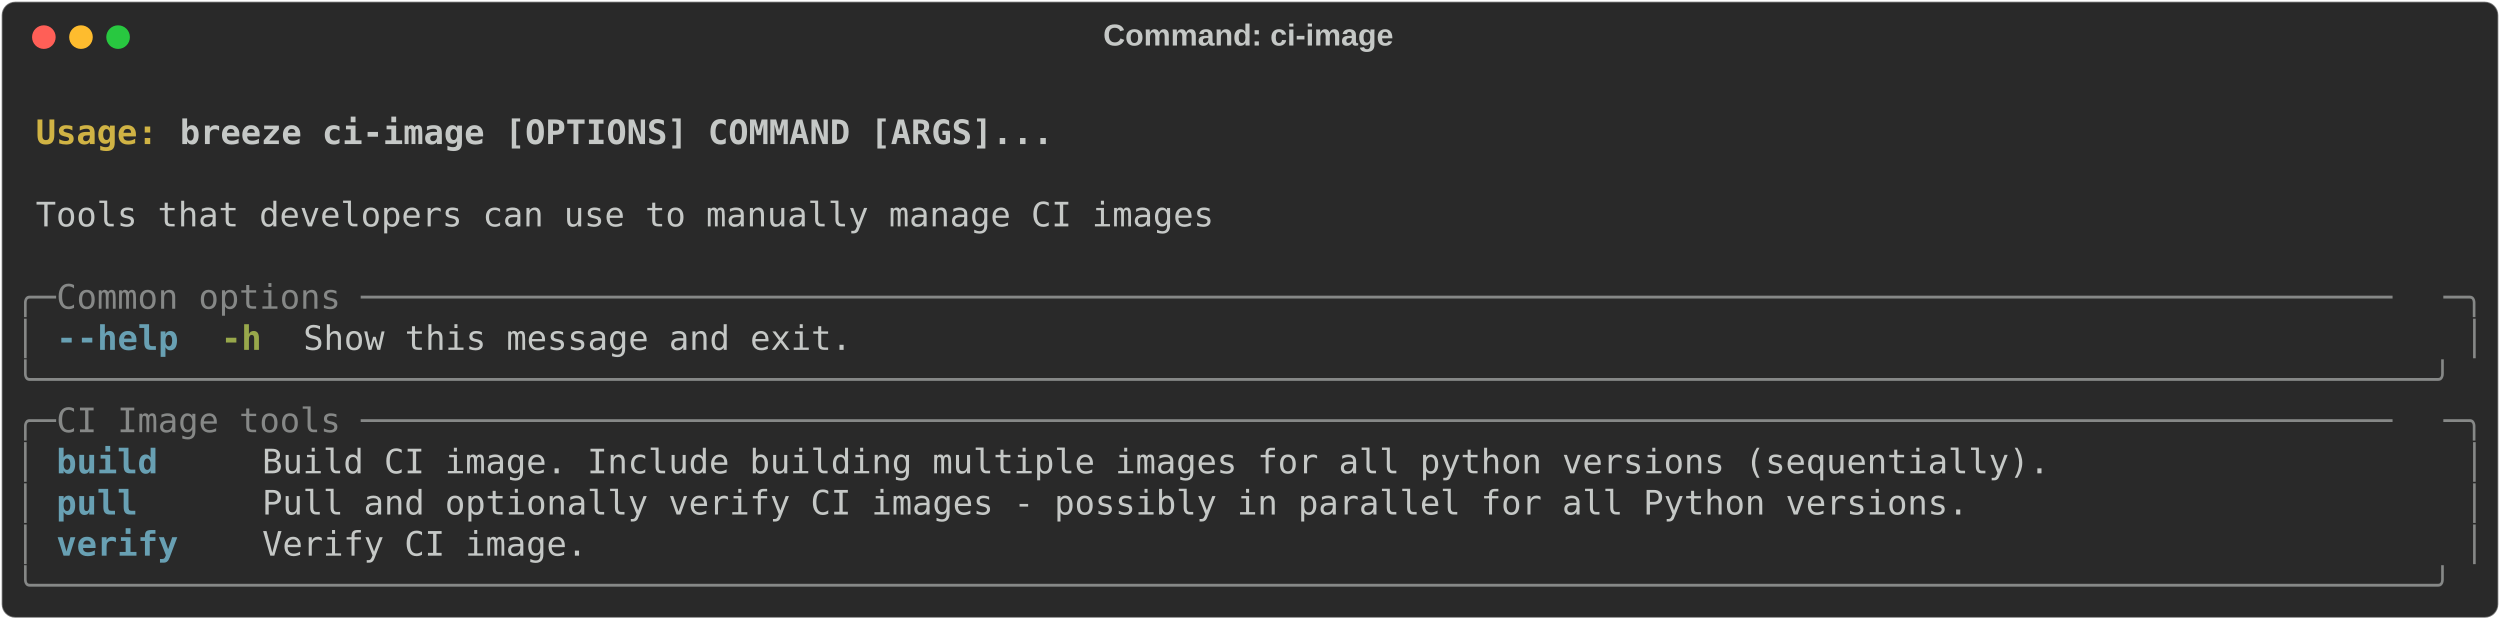
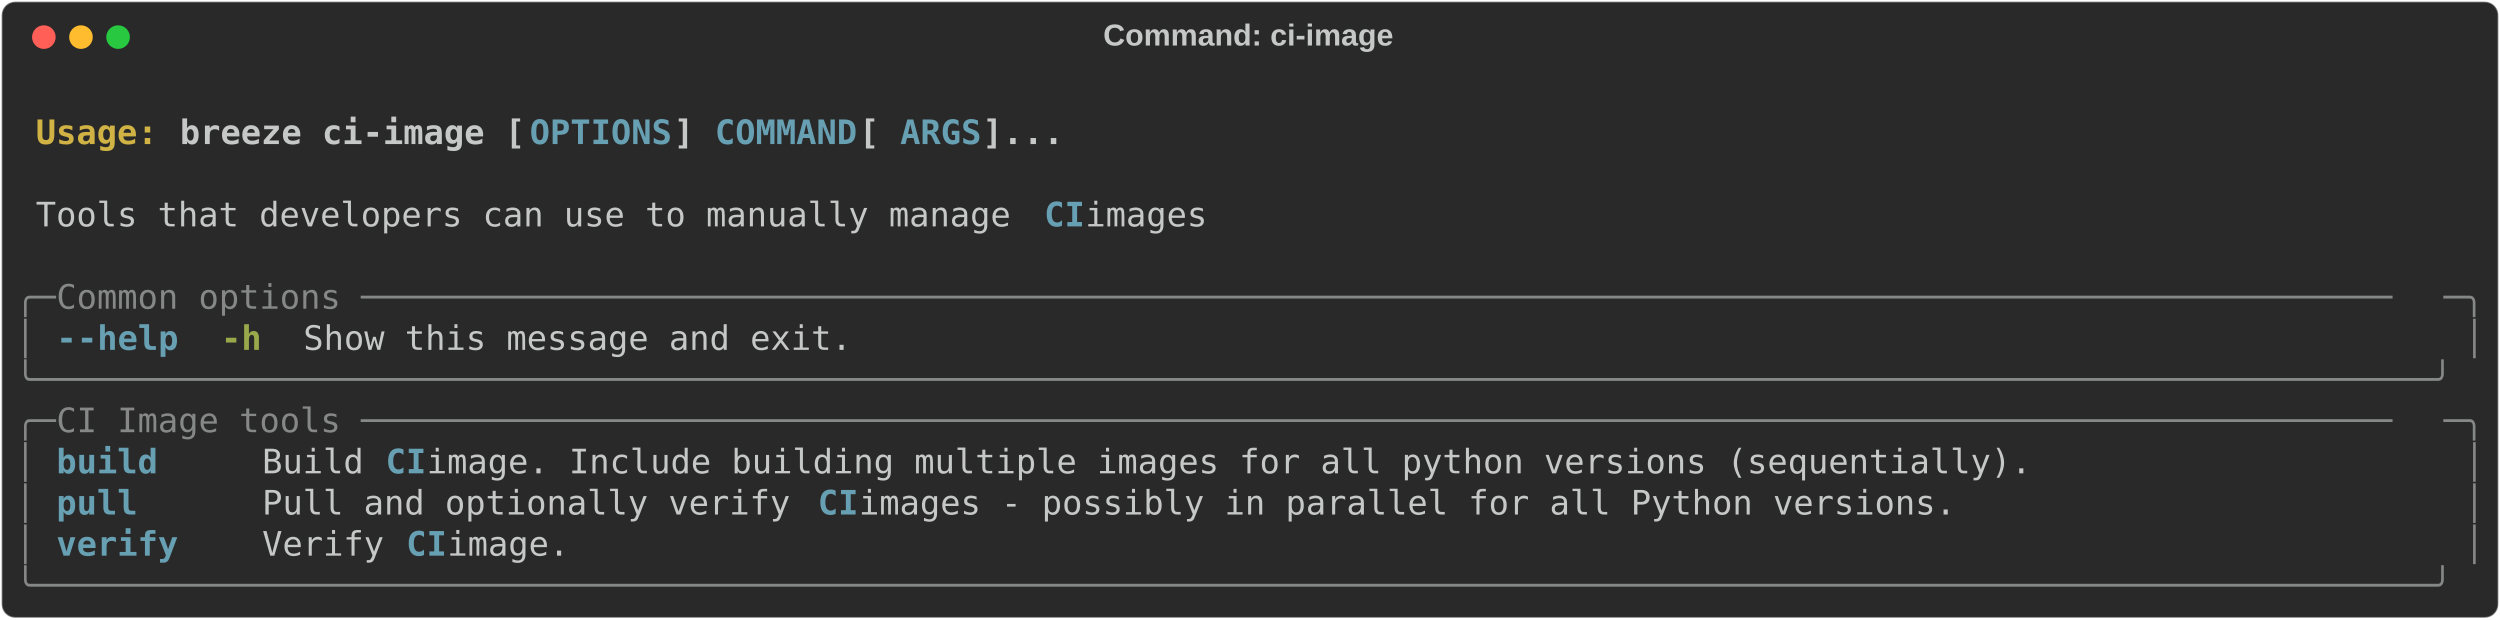
<svg xmlns="http://www.w3.org/2000/svg" class="rich-terminal" viewBox="0 0 1482 367.2">
  <style>

    @font-face {
        font-family: "Fira Code";
        src: local("FiraCode-Regular"),
                url("https://cdnjs.cloudflare.com/ajax/libs/firacode/6.2.0/woff2/FiraCode-Regular.woff2") format("woff2"),
                url("https://cdnjs.cloudflare.com/ajax/libs/firacode/6.2.0/woff/FiraCode-Regular.woff") format("woff");
        font-style: normal;
        font-weight: 400;
    }
    @font-face {
        font-family: "Fira Code";
        src: local("FiraCode-Bold"),
                url("https://cdnjs.cloudflare.com/ajax/libs/firacode/6.2.0/woff2/FiraCode-Bold.woff2") format("woff2"),
                url("https://cdnjs.cloudflare.com/ajax/libs/firacode/6.2.0/woff/FiraCode-Bold.woff") format("woff");
        font-style: bold;
        font-weight: 700;
    }

    .terminal-1839360107-matrix {
        font-family: Fira Code, monospace;
        font-size: 20px;
        line-height: 24.4px;
        font-variant-east-asian: full-width;
    }

    .terminal-1839360107-title {
        font-size: 18px;
        font-weight: bold;
        font-family: arial;
    }

    .terminal-1839360107-r1 { fill: #c5c8c6;font-weight: bold }
.terminal-1839360107-r2 { fill: #c5c8c6 }
.terminal-1839360107-r3 { fill: #d0b344;font-weight: bold }
- .terminal-1839360107-r4 { fill: #868887 }
- .terminal-1839360107-r5 { fill: #68a0b3;font-weight: bold }
+ .terminal-1839360107-r4 { fill: #68a0b3;font-weight: bold }
+ .terminal-1839360107-r5 { fill: #868887 }
.terminal-1839360107-r6 { fill: #98a84b;font-weight: bold }
    </style>
  <defs>
    <clipPath id="terminal-1839360107-clip-terminal">
      <rect x="0" y="0" width="1463.0" height="316.2" />
    </clipPath>
    <clipPath id="terminal-1839360107-line-0">
      <rect x="0" y="1.5" width="1464" height="24.65" />
    </clipPath>
    <clipPath id="terminal-1839360107-line-1">
      <rect x="0" y="25.9" width="1464" height="24.65" />
    </clipPath>
    <clipPath id="terminal-1839360107-line-2">
      <rect x="0" y="50.3" width="1464" height="24.65" />
    </clipPath>
    <clipPath id="terminal-1839360107-line-3">
      <rect x="0" y="74.7" width="1464" height="24.65" />
    </clipPath>
    <clipPath id="terminal-1839360107-line-4">
      <rect x="0" y="99.1" width="1464" height="24.65" />
    </clipPath>
    <clipPath id="terminal-1839360107-line-5">
      <rect x="0" y="123.5" width="1464" height="24.65" />
    </clipPath>
    <clipPath id="terminal-1839360107-line-6">
      <rect x="0" y="147.9" width="1464" height="24.65" />
    </clipPath>
    <clipPath id="terminal-1839360107-line-7">
      <rect x="0" y="172.3" width="1464" height="24.65" />
    </clipPath>
    <clipPath id="terminal-1839360107-line-8">
      <rect x="0" y="196.7" width="1464" height="24.65" />
    </clipPath>
    <clipPath id="terminal-1839360107-line-9">
      <rect x="0" y="221.1" width="1464" height="24.65" />
    </clipPath>
    <clipPath id="terminal-1839360107-line-10">
      <rect x="0" y="245.5" width="1464" height="24.65" />
    </clipPath>
    <clipPath id="terminal-1839360107-line-11">
      <rect x="0" y="269.9" width="1464" height="24.65" />
    </clipPath>
  </defs>
  <rect fill="#292929" stroke="rgba(255,255,255,0.35)" stroke-width="1" x="1" y="1" width="1480" height="365.2" rx="8" />
  <text class="terminal-1839360107-title" fill="#c5c8c6" text-anchor="middle" x="740" y="27">Command: ci-image</text>
  <g transform="translate(26,22)">
    <circle cx="0" cy="0" r="7" fill="#ff5f57" />
    <circle cx="22" cy="0" r="7" fill="#febc2e" />
    <circle cx="44" cy="0" r="7" fill="#28c840" />
  </g>
  <g transform="translate(9, 41)" clip-path="url(#terminal-1839360107-clip-terminal)">
    <g class="terminal-1839360107-matrix">
      <text class="terminal-1839360107-r2" x="1464" y="20" textLength="12.2" clip-path="url(#terminal-1839360107-line-0)">
</text>
      <text class="terminal-1839360107-r3" x="12.2" y="44.4" textLength="85.4" clip-path="url(#terminal-1839360107-line-1)">Usage: </text>
-       <text class="terminal-1839360107-r1" x="97.6" y="44.4" textLength="524.6" clip-path="url(#terminal-1839360107-line-1)">breeze ci-image [OPTIONS] COMMAND [ARGS]...</text>
+       <text class="terminal-1839360107-r1" x="97.6" y="44.4" textLength="207.4" clip-path="url(#terminal-1839360107-line-1)">breeze ci-image [</text>
+       <text class="terminal-1839360107-r4" x="305" y="44.4" textLength="85.4" clip-path="url(#terminal-1839360107-line-1)">OPTIONS</text>
+       <text class="terminal-1839360107-r1" x="390.4" y="44.4" textLength="24.4" clip-path="url(#terminal-1839360107-line-1)">] </text>
+       <text class="terminal-1839360107-r4" x="414.8" y="44.4" textLength="85.4" clip-path="url(#terminal-1839360107-line-1)">COMMAND</text>
+       <text class="terminal-1839360107-r1" x="500.2" y="44.4" textLength="24.4" clip-path="url(#terminal-1839360107-line-1)"> [</text>
+       <text class="terminal-1839360107-r4" x="524.6" y="44.4" textLength="48.8" clip-path="url(#terminal-1839360107-line-1)">ARGS</text>
+       <text class="terminal-1839360107-r1" x="573.4" y="44.4" textLength="48.8" clip-path="url(#terminal-1839360107-line-1)">]...</text>
      <text class="terminal-1839360107-r2" x="1464" y="44.4" textLength="12.2" clip-path="url(#terminal-1839360107-line-1)">
</text>
      <text class="terminal-1839360107-r2" x="1464" y="68.8" textLength="12.2" clip-path="url(#terminal-1839360107-line-2)">
</text>
-       <text class="terminal-1839360107-r2" x="12.2" y="93.2" textLength="707.6" clip-path="url(#terminal-1839360107-line-3)">Tools that developers can use to manually manage CI images</text>
+       <text class="terminal-1839360107-r2" x="12.2" y="93.2" textLength="597.8" clip-path="url(#terminal-1839360107-line-3)">Tools that developers can use to manually manage </text>
+       <text class="terminal-1839360107-r4" x="610" y="93.2" textLength="24.4" clip-path="url(#terminal-1839360107-line-3)">CI</text>
+       <text class="terminal-1839360107-r2" x="634.4" y="93.2" textLength="85.4" clip-path="url(#terminal-1839360107-line-3)"> images</text>
      <text class="terminal-1839360107-r2" x="1464" y="93.2" textLength="12.2" clip-path="url(#terminal-1839360107-line-3)">
</text>
      <text class="terminal-1839360107-r2" x="1464" y="117.6" textLength="12.2" clip-path="url(#terminal-1839360107-line-4)">
</text>
-       <text class="terminal-1839360107-r4" x="0" y="142" textLength="24.4" clip-path="url(#terminal-1839360107-line-5)">╭─</text>
-       <text class="terminal-1839360107-r4" x="24.4" y="142" textLength="1415.2" clip-path="url(#terminal-1839360107-line-5)"> Common options ────────────────────────────────────────────────────────────────────────────────────────────────────</text>
-       <text class="terminal-1839360107-r4" x="1439.6" y="142" textLength="24.4" clip-path="url(#terminal-1839360107-line-5)">─╮</text>
+       <text class="terminal-1839360107-r5" x="0" y="142" textLength="24.4" clip-path="url(#terminal-1839360107-line-5)">╭─</text>
+       <text class="terminal-1839360107-r5" x="24.4" y="142" textLength="1415.2" clip-path="url(#terminal-1839360107-line-5)"> Common options ────────────────────────────────────────────────────────────────────────────────────────────────────</text>
+       <text class="terminal-1839360107-r5" x="1439.6" y="142" textLength="24.4" clip-path="url(#terminal-1839360107-line-5)">─╮</text>
      <text class="terminal-1839360107-r2" x="1464" y="142" textLength="12.2" clip-path="url(#terminal-1839360107-line-5)">
</text>
-       <text class="terminal-1839360107-r4" x="0" y="166.4" textLength="12.2" clip-path="url(#terminal-1839360107-line-6)">│</text>
-       <text class="terminal-1839360107-r5" x="24.4" y="166.4" textLength="12.2" clip-path="url(#terminal-1839360107-line-6)">-</text>
-       <text class="terminal-1839360107-r5" x="36.6" y="166.4" textLength="61" clip-path="url(#terminal-1839360107-line-6)">-help</text>
+       <text class="terminal-1839360107-r5" x="0" y="166.4" textLength="12.2" clip-path="url(#terminal-1839360107-line-6)">│</text>
+       <text class="terminal-1839360107-r4" x="24.4" y="166.4" textLength="12.2" clip-path="url(#terminal-1839360107-line-6)">-</text>
+       <text class="terminal-1839360107-r4" x="36.6" y="166.4" textLength="61" clip-path="url(#terminal-1839360107-line-6)">-help</text>
      <text class="terminal-1839360107-r6" x="122" y="166.4" textLength="24.4" clip-path="url(#terminal-1839360107-line-6)">-h</text>
      <text class="terminal-1839360107-r2" x="170.8" y="166.4" textLength="329.4" clip-path="url(#terminal-1839360107-line-6)">Show this message and exit.</text>
-       <text class="terminal-1839360107-r4" x="1451.8" y="166.4" textLength="12.2" clip-path="url(#terminal-1839360107-line-6)">│</text>
+       <text class="terminal-1839360107-r5" x="1451.8" y="166.4" textLength="12.2" clip-path="url(#terminal-1839360107-line-6)">│</text>
      <text class="terminal-1839360107-r2" x="1464" y="166.4" textLength="12.2" clip-path="url(#terminal-1839360107-line-6)">
</text>
-       <text class="terminal-1839360107-r4" x="0" y="190.8" textLength="1464" clip-path="url(#terminal-1839360107-line-7)">╰──────────────────────────────────────────────────────────────────────────────────────────────────────────────────────╯</text>
+       <text class="terminal-1839360107-r5" x="0" y="190.8" textLength="1464" clip-path="url(#terminal-1839360107-line-7)">╰──────────────────────────────────────────────────────────────────────────────────────────────────────────────────────╯</text>
      <text class="terminal-1839360107-r2" x="1464" y="190.8" textLength="12.2" clip-path="url(#terminal-1839360107-line-7)">
</text>
-       <text class="terminal-1839360107-r4" x="0" y="215.2" textLength="24.4" clip-path="url(#terminal-1839360107-line-8)">╭─</text>
-       <text class="terminal-1839360107-r4" x="24.4" y="215.2" textLength="1415.2" clip-path="url(#terminal-1839360107-line-8)"> CI Image tools ────────────────────────────────────────────────────────────────────────────────────────────────────</text>
-       <text class="terminal-1839360107-r4" x="1439.6" y="215.2" textLength="24.4" clip-path="url(#terminal-1839360107-line-8)">─╮</text>
+       <text class="terminal-1839360107-r5" x="0" y="215.2" textLength="24.4" clip-path="url(#terminal-1839360107-line-8)">╭─</text>
+       <text class="terminal-1839360107-r5" x="24.4" y="215.2" textLength="1415.2" clip-path="url(#terminal-1839360107-line-8)"> CI Image tools ────────────────────────────────────────────────────────────────────────────────────────────────────</text>
+       <text class="terminal-1839360107-r5" x="1439.6" y="215.2" textLength="24.4" clip-path="url(#terminal-1839360107-line-8)">─╮</text>
      <text class="terminal-1839360107-r2" x="1464" y="215.2" textLength="12.2" clip-path="url(#terminal-1839360107-line-8)">
</text>
-       <text class="terminal-1839360107-r4" x="0" y="239.6" textLength="12.2" clip-path="url(#terminal-1839360107-line-9)">│</text>
-       <text class="terminal-1839360107-r5" x="24.4" y="239.6" textLength="97.6" clip-path="url(#terminal-1839360107-line-9)">build   </text>
-       <text class="terminal-1839360107-r2" x="146.4" y="239.6" textLength="1293.2" clip-path="url(#terminal-1839360107-line-9)">Build CI image. Include building multiple images for all python versions (sequentially).                  </text>
-       <text class="terminal-1839360107-r4" x="1451.8" y="239.6" textLength="12.2" clip-path="url(#terminal-1839360107-line-9)">│</text>
+       <text class="terminal-1839360107-r5" x="0" y="239.6" textLength="12.2" clip-path="url(#terminal-1839360107-line-9)">│</text>
+       <text class="terminal-1839360107-r4" x="24.4" y="239.6" textLength="97.6" clip-path="url(#terminal-1839360107-line-9)">build   </text>
+       <text class="terminal-1839360107-r2" x="146.4" y="239.6" textLength="73.2" clip-path="url(#terminal-1839360107-line-9)">Build </text>
+       <text class="terminal-1839360107-r4" x="219.6" y="239.6" textLength="24.4" clip-path="url(#terminal-1839360107-line-9)">CI</text>
+       <text class="terminal-1839360107-r2" x="244" y="239.6" textLength="1195.6" clip-path="url(#terminal-1839360107-line-9)"> image. Include building multiple images for all python versions (sequentially).                  </text>
+       <text class="terminal-1839360107-r5" x="1451.8" y="239.6" textLength="12.2" clip-path="url(#terminal-1839360107-line-9)">│</text>
      <text class="terminal-1839360107-r2" x="1464" y="239.6" textLength="12.2" clip-path="url(#terminal-1839360107-line-9)">
</text>
-       <text class="terminal-1839360107-r4" x="0" y="264" textLength="12.2" clip-path="url(#terminal-1839360107-line-10)">│</text>
-       <text class="terminal-1839360107-r5" x="24.4" y="264" textLength="97.6" clip-path="url(#terminal-1839360107-line-10)">pull    </text>
-       <text class="terminal-1839360107-r2" x="146.4" y="264" textLength="1293.2" clip-path="url(#terminal-1839360107-line-10)">Pull and optionally verify CI images - possibly in parallel for all Python versions.                      </text>
-       <text class="terminal-1839360107-r4" x="1451.8" y="264" textLength="12.2" clip-path="url(#terminal-1839360107-line-10)">│</text>
+       <text class="terminal-1839360107-r5" x="0" y="264" textLength="12.2" clip-path="url(#terminal-1839360107-line-10)">│</text>
+       <text class="terminal-1839360107-r4" x="24.4" y="264" textLength="97.6" clip-path="url(#terminal-1839360107-line-10)">pull    </text>
+       <text class="terminal-1839360107-r2" x="146.4" y="264" textLength="329.4" clip-path="url(#terminal-1839360107-line-10)">Pull and optionally verify </text>
+       <text class="terminal-1839360107-r4" x="475.8" y="264" textLength="24.4" clip-path="url(#terminal-1839360107-line-10)">CI</text>
+       <text class="terminal-1839360107-r2" x="500.2" y="264" textLength="939.4" clip-path="url(#terminal-1839360107-line-10)"> images - possibly in parallel for all Python versions.                      </text>
+       <text class="terminal-1839360107-r5" x="1451.8" y="264" textLength="12.2" clip-path="url(#terminal-1839360107-line-10)">│</text>
      <text class="terminal-1839360107-r2" x="1464" y="264" textLength="12.2" clip-path="url(#terminal-1839360107-line-10)">
</text>
-       <text class="terminal-1839360107-r4" x="0" y="288.4" textLength="12.2" clip-path="url(#terminal-1839360107-line-11)">│</text>
-       <text class="terminal-1839360107-r5" x="24.4" y="288.4" textLength="97.6" clip-path="url(#terminal-1839360107-line-11)">verify  </text>
-       <text class="terminal-1839360107-r2" x="146.4" y="288.4" textLength="1293.2" clip-path="url(#terminal-1839360107-line-11)">Verify CI image.                                                                                          </text>
-       <text class="terminal-1839360107-r4" x="1451.8" y="288.4" textLength="12.2" clip-path="url(#terminal-1839360107-line-11)">│</text>
+       <text class="terminal-1839360107-r5" x="0" y="288.4" textLength="12.2" clip-path="url(#terminal-1839360107-line-11)">│</text>
+       <text class="terminal-1839360107-r4" x="24.4" y="288.4" textLength="97.6" clip-path="url(#terminal-1839360107-line-11)">verify  </text>
+       <text class="terminal-1839360107-r2" x="146.4" y="288.4" textLength="85.4" clip-path="url(#terminal-1839360107-line-11)">Verify </text>
+       <text class="terminal-1839360107-r4" x="231.8" y="288.4" textLength="24.4" clip-path="url(#terminal-1839360107-line-11)">CI</text>
+       <text class="terminal-1839360107-r2" x="256.2" y="288.4" textLength="1183.4" clip-path="url(#terminal-1839360107-line-11)"> image.                                                                                          </text>
+       <text class="terminal-1839360107-r5" x="1451.8" y="288.4" textLength="12.2" clip-path="url(#terminal-1839360107-line-11)">│</text>
      <text class="terminal-1839360107-r2" x="1464" y="288.4" textLength="12.2" clip-path="url(#terminal-1839360107-line-11)">
</text>
-       <text class="terminal-1839360107-r4" x="0" y="312.8" textLength="1464" clip-path="url(#terminal-1839360107-line-12)">╰──────────────────────────────────────────────────────────────────────────────────────────────────────────────────────╯</text>
+       <text class="terminal-1839360107-r5" x="0" y="312.8" textLength="1464" clip-path="url(#terminal-1839360107-line-12)">╰──────────────────────────────────────────────────────────────────────────────────────────────────────────────────────╯</text>
      <text class="terminal-1839360107-r2" x="1464" y="312.8" textLength="12.2" clip-path="url(#terminal-1839360107-line-12)">
</text>
    </g>
  </g>
</svg>
